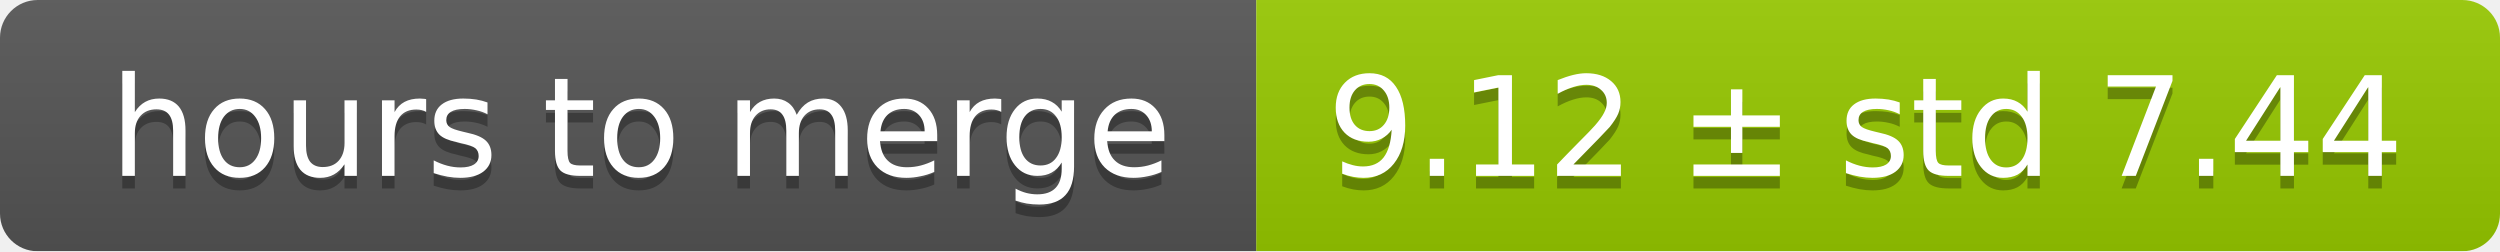
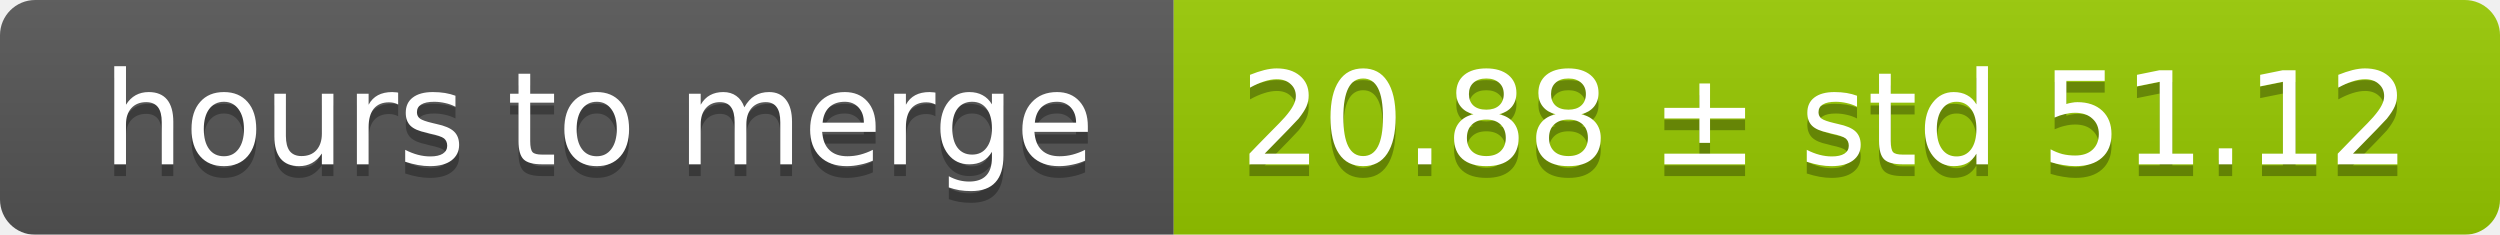
- <svg xmlns="http://www.w3.org/2000/svg" width="199" height="20">
+ <svg xmlns="http://www.w3.org/2000/svg" width="213" height="20">
  <linearGradient id="smooth" x2="0" y2="100%">
    <stop offset="0" stop-color="#bbb" stop-opacity=".1" />
    <stop offset="1" stop-opacity=".1" />
  </linearGradient>
  <mask id="round">
-     <rect width="199" height="20" rx="3" fill="#fff" />
+     <rect width="213" height="20" rx="3" fill="#fff" />
  </mask>
  <g mask="url(#round)">
    <rect width="100" height="20" fill="#555" />
-     <rect x="100" width="99" height="20" fill="#97ca00" />
-     <rect width="199" height="20" fill="url(#smooth)" />
+     <rect x="100" width="113" height="20" fill="#97ca00" />
+     <rect width="213" height="20" fill="url(#smooth)" />
  </g>
  <g fill="#fff" text-anchor="middle" font-family="DejaVu Sans,Verdana,Geneva,sans-serif" font-size="11">
    <text x="51" y="15" fill="#010101" fill-opacity=".3">hours to merge</text>
    <text x="51" y="14">hours to merge</text>
-     <text x="148.5" y="15" fill="#010101" fill-opacity=".3">9.12 ± std 7.44</text>
-     <text x="148.5" y="14">9.12 ± std 7.44</text>
+     <text x="155.5" y="15" fill="#010101" fill-opacity=".3">20.88 ± std 51.12</text>
+     <text x="155.5" y="14">20.88 ± std 51.12</text>
  </g>
</svg>
